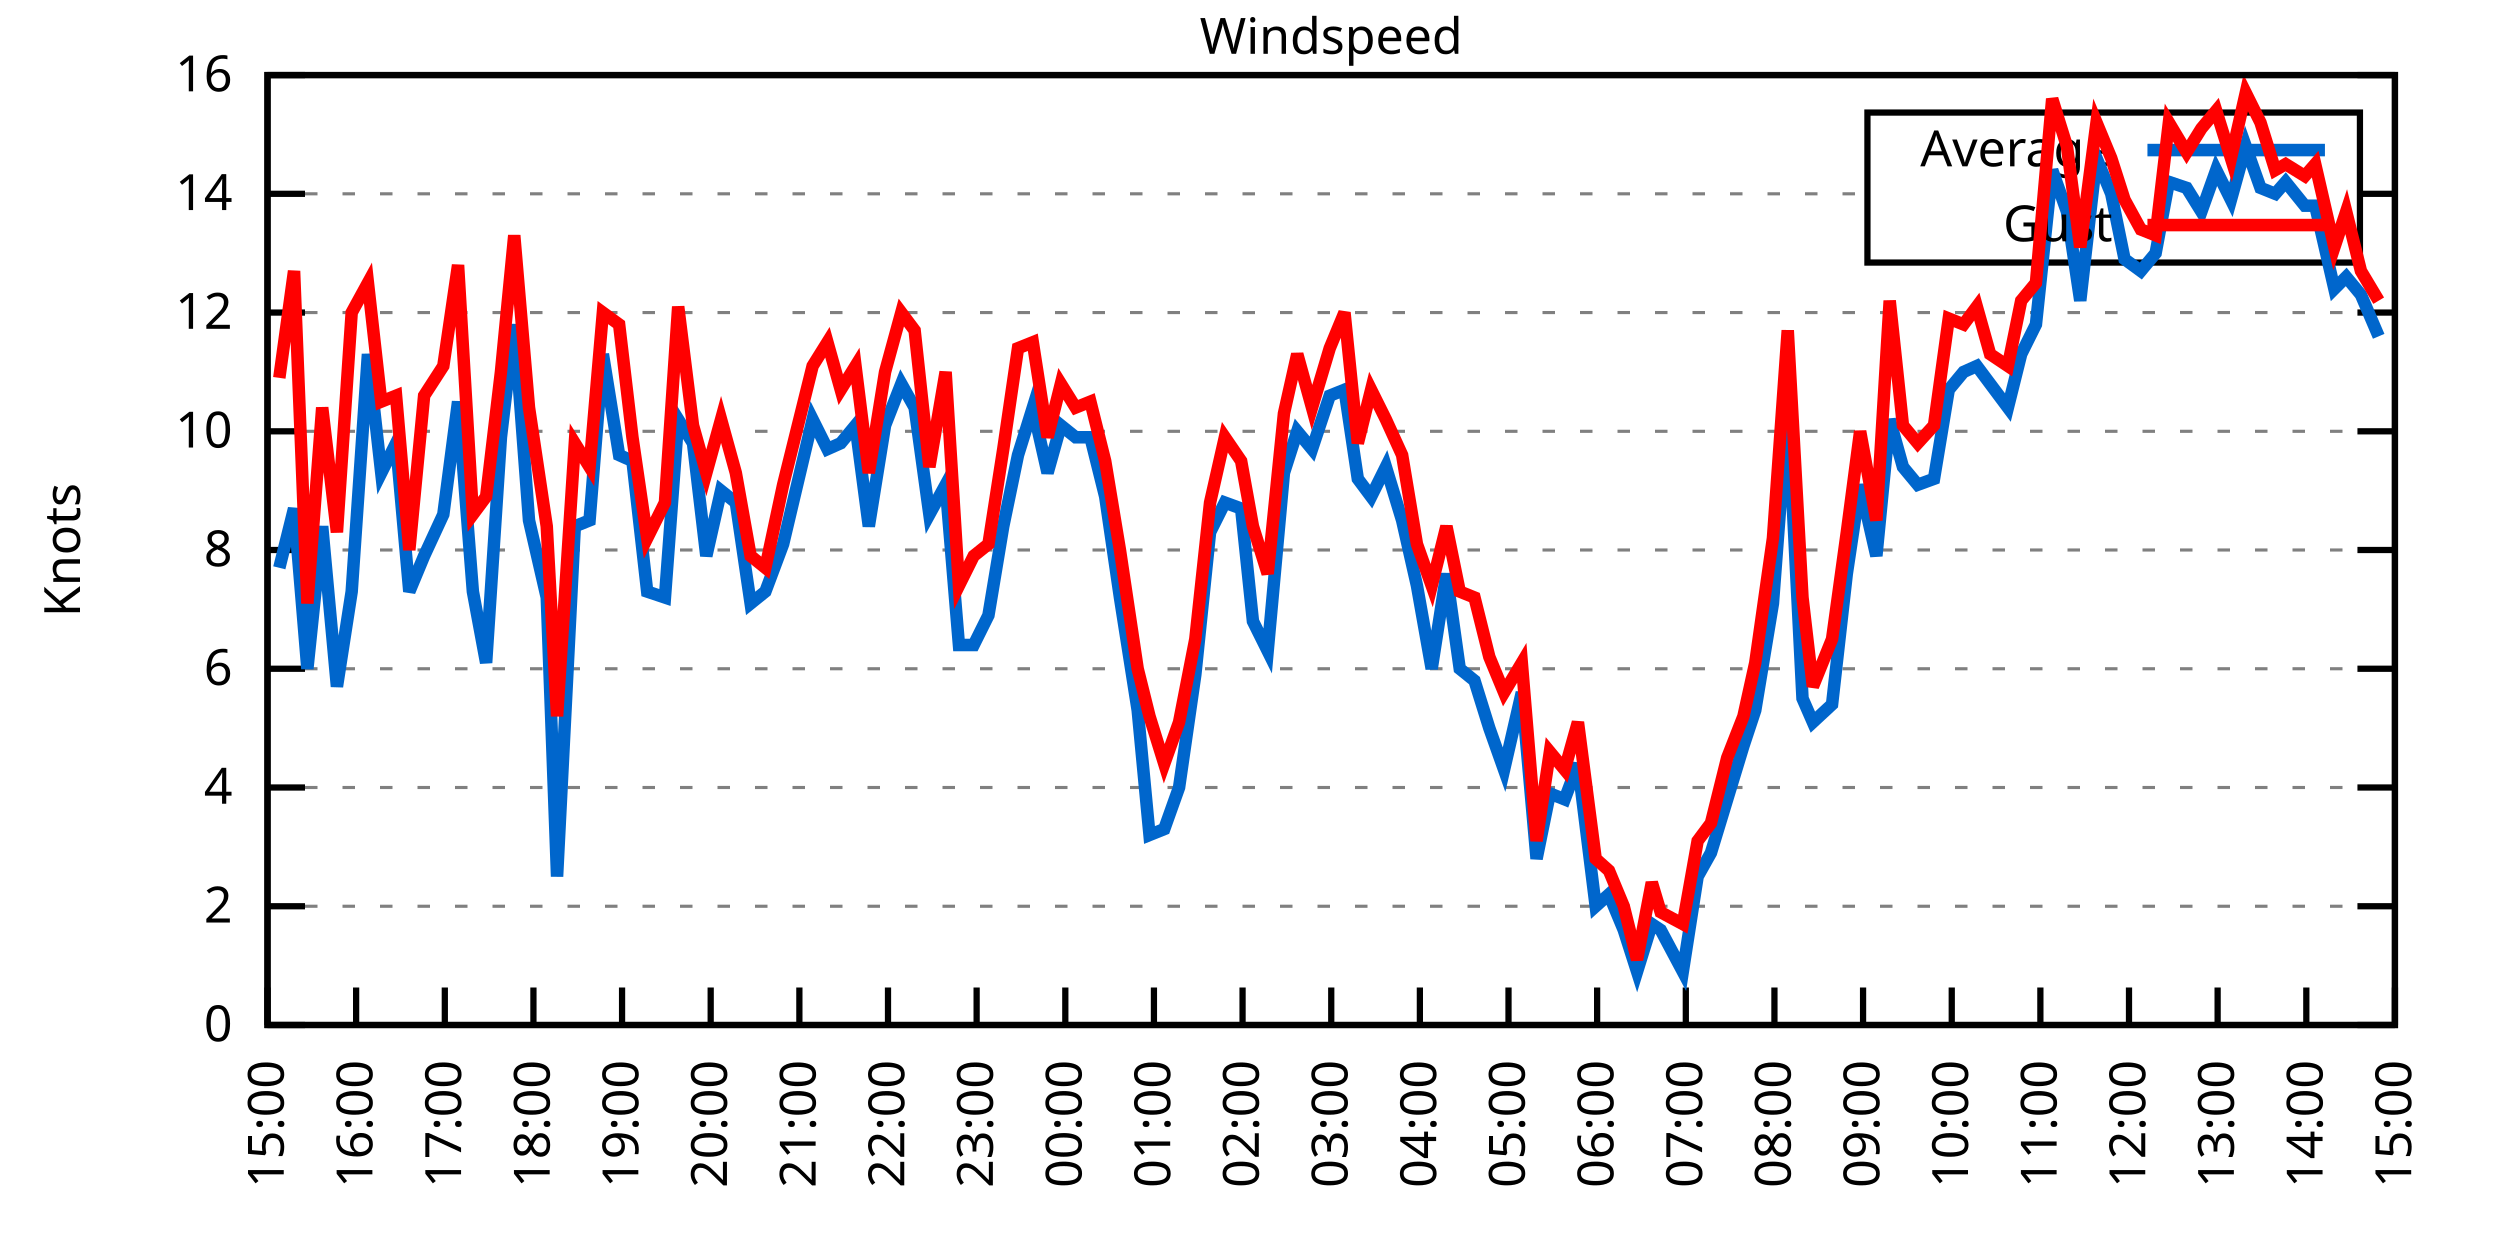
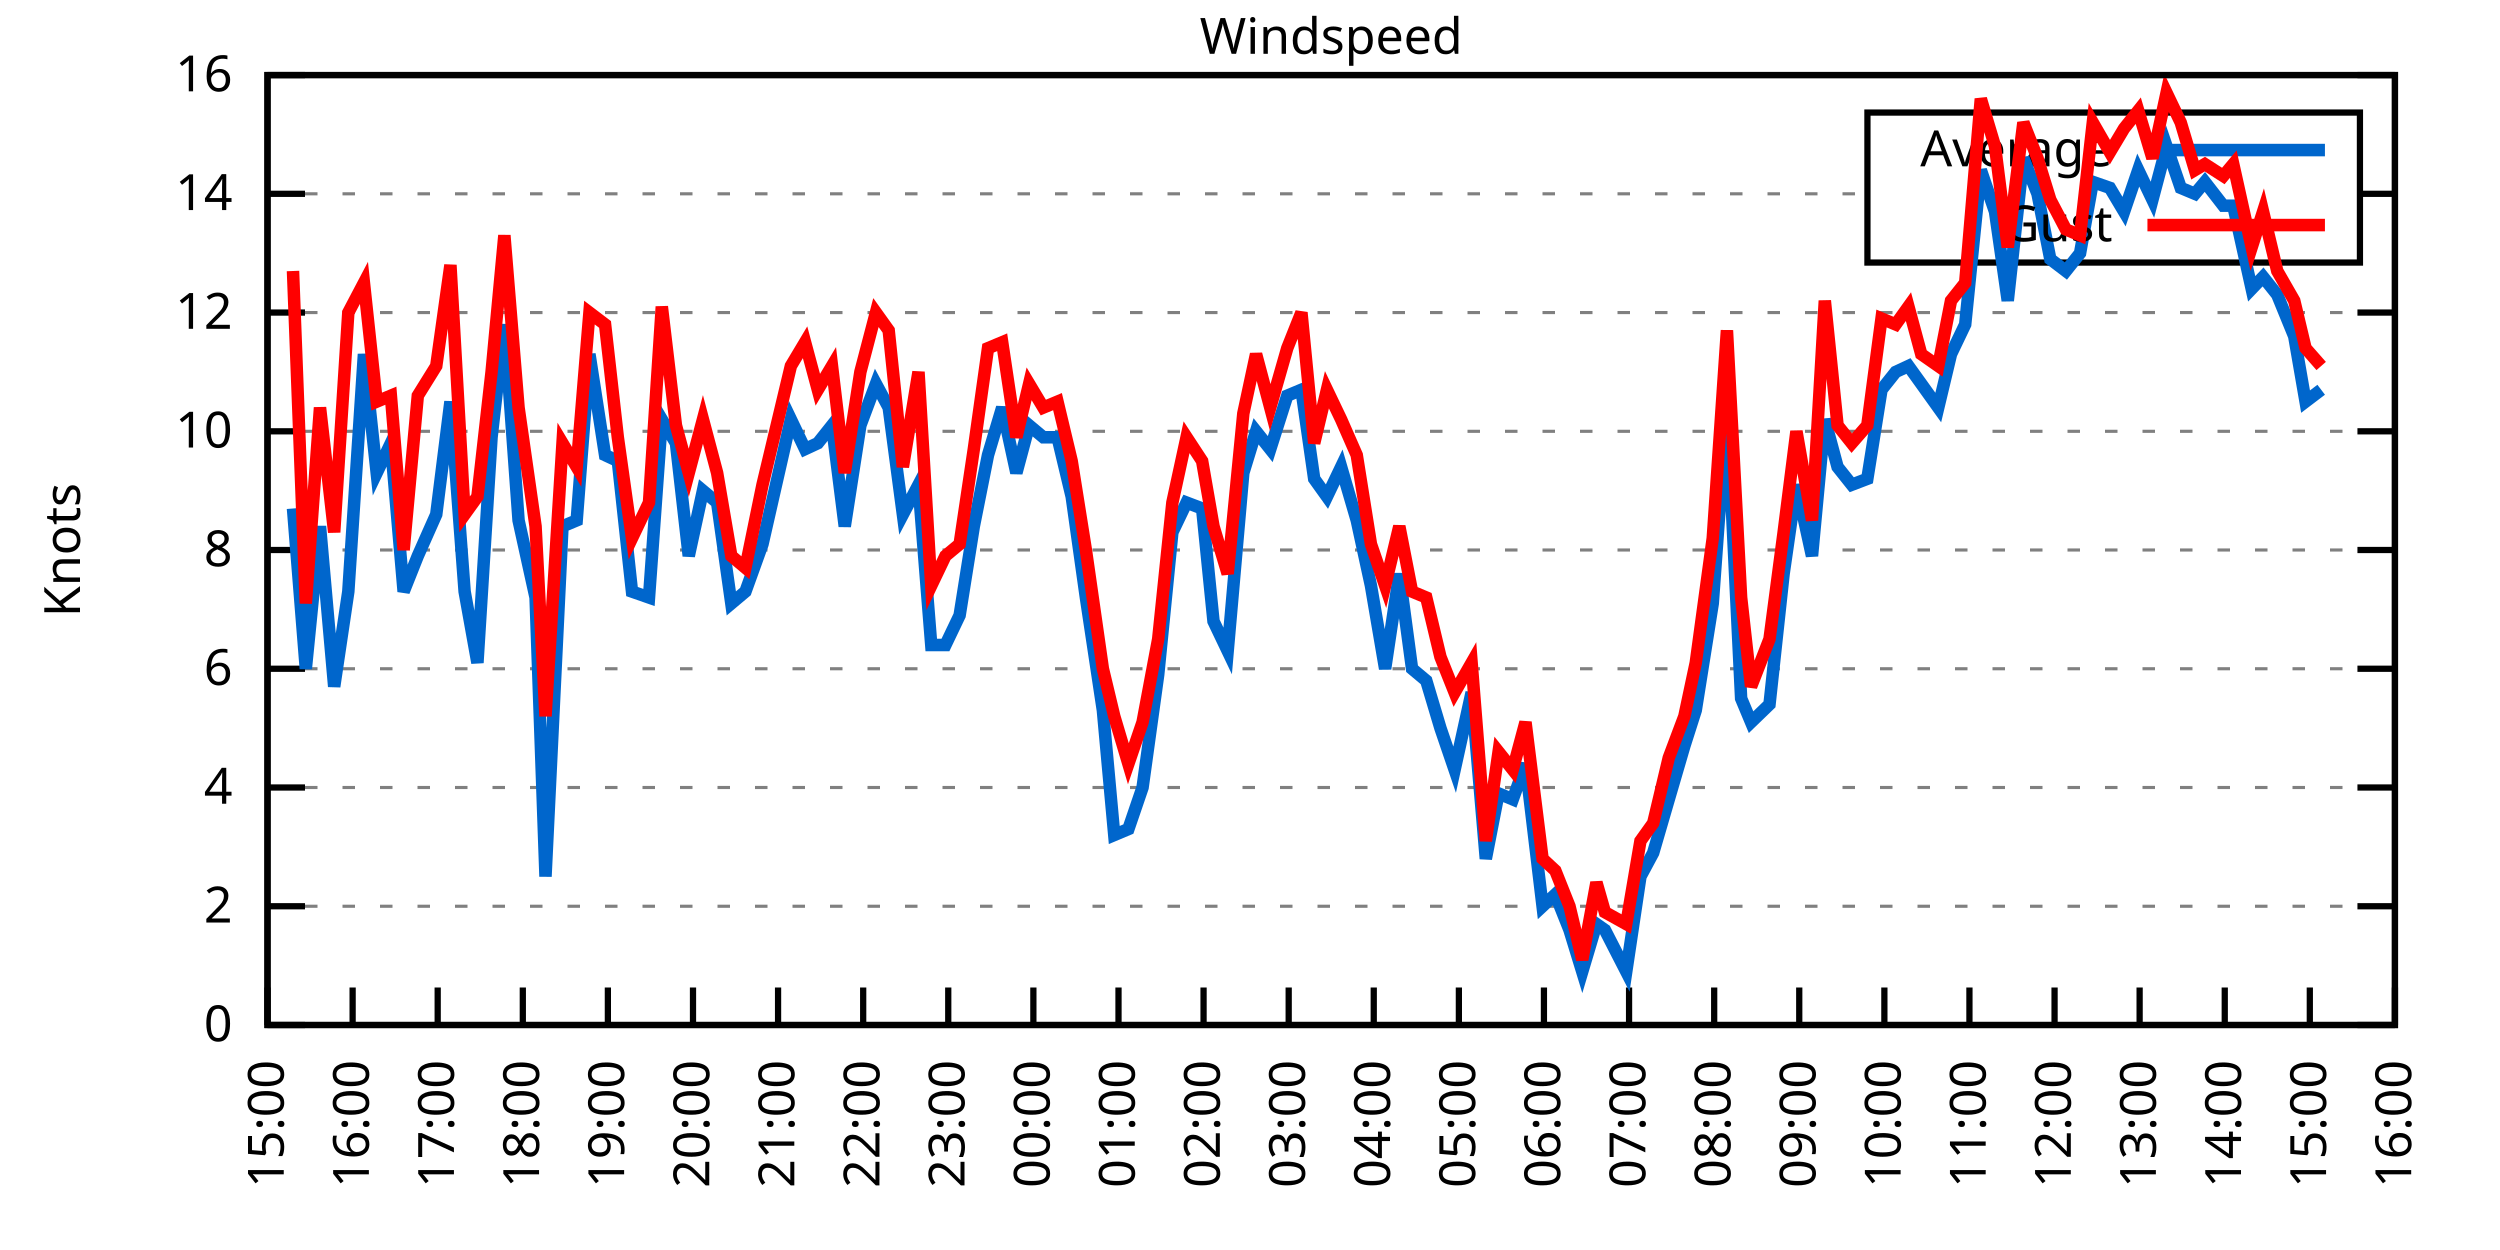
<svg xmlns="http://www.w3.org/2000/svg" xmlns:xlink="http://www.w3.org/1999/xlink" width="400" height="200" viewBox="0 0 400 200">
  <g id="gnuplot_canvas">
    <rect x="0" y="0" width="400" height="200" fill="none" />
    <defs>
      <circle id="gpDot" r="0.5" stroke-width="0.5" stroke="currentColor" />
      <path id="gpPt0" stroke-width="0.333" stroke="currentColor" d="M-1,0 h2 M0,-1 v2" />
      <path id="gpPt1" stroke-width="0.333" stroke="currentColor" d="M-1,-1 L1,1 M1,-1 L-1,1" />
      <path id="gpPt2" stroke-width="0.333" stroke="currentColor" d="M-1,0 L1,0 M0,-1 L0,1 M-1,-1 L1,1 M-1,1 L1,-1" />
      <rect id="gpPt3" stroke-width="0.333" stroke="currentColor" x="-1" y="-1" width="2" height="2" />
      <rect id="gpPt4" stroke-width="0.333" stroke="currentColor" fill="currentColor" x="-1" y="-1" width="2" height="2" />
      <circle id="gpPt5" stroke-width="0.333" stroke="currentColor" cx="0" cy="0" r="1" />
      <use xlink:href="#gpPt5" id="gpPt6" fill="currentColor" stroke="none" />
      <path id="gpPt7" stroke-width="0.333" stroke="currentColor" d="M0,-1.33 L-1.33,0.67 L1.33,0.67 z" />
      <use xlink:href="#gpPt7" id="gpPt8" fill="currentColor" stroke="none" />
      <use xlink:href="#gpPt7" id="gpPt9" stroke="currentColor" transform="rotate(180)" />
      <use xlink:href="#gpPt9" id="gpPt10" fill="currentColor" stroke="none" />
      <use xlink:href="#gpPt3" id="gpPt11" stroke="currentColor" transform="rotate(45)" />
      <use xlink:href="#gpPt11" id="gpPt12" fill="currentColor" stroke="none" />
      <path id="gpPt13" stroke-width="0.333" stroke="currentColor" d="M0,1.330 L1.265,0.411 L0.782,-1.067 L-0.782,-1.076 L-1.265,0.411 z" />
      <use xlink:href="#gpPt13" id="gpPt14" fill="currentColor" stroke="none" />
      <filter id="textbox" filterUnits="objectBoundingBox" x="0" y="0" height="1" width="1">
        <feFlood flood-color="white" flood-opacity="1" result="bgnd" />
        <feComposite in="SourceGraphic" in2="bgnd" operator="atop" />
      </filter>
      <filter id="greybox" filterUnits="objectBoundingBox" x="0" y="0" height="1" width="1">
        <feFlood flood-color="lightgrey" flood-opacity="1" result="grey" />
        <feComposite in="SourceGraphic" in2="grey" operator="atop" />
      </filter>
    </defs>
    <g fill="none" color="white" stroke="currentColor" stroke-width="1.00" stroke-linecap="butt" stroke-linejoin="miter">
</g>
    <g fill="none" color="black" stroke="currentColor" stroke-width="1.00" stroke-linecap="butt" stroke-linejoin="miter">
      <g stroke="none" shape-rendering="crispEdges">
        <polygon fill="rgb(255, 255, 255)" points="42.80,164.00 383.18,164.00 383.18,12.02 42.80,12.02 " />
      </g>
    </g>
    <g fill="none" color="black" stroke="currentColor" stroke-width="1.00" stroke-linecap="butt" stroke-linejoin="miter">
</g>
    <g fill="none" color="black" stroke="black" stroke-width="0.50" stroke-linecap="butt" stroke-linejoin="miter">
</g>
    <g fill="none" color="gray" stroke="currentColor" stroke-width="0.50" stroke-linecap="butt" stroke-linejoin="miter">
      <path stroke="gray" stroke-dasharray="2,4" class="gridline" d="M42.80,164.00 L383.19,164.00  " />
    </g>
    <g fill="none" color="gray" stroke="gray" stroke-width="1.00" stroke-linecap="butt" stroke-linejoin="miter">
</g>
    <g fill="none" color="black" stroke="currentColor" stroke-width="1.00" stroke-linecap="butt" stroke-linejoin="miter">
      <path stroke="black" d="M42.80,164.00 L48.80,164.00 M383.19,164.00 L377.19,164.00  " />
      <g transform="translate(37.20,166.60)" stroke="none" fill="black" font-family="Sans" font-size="8.00" text-anchor="end">
        <text>
          <tspan font-family="Sans"> 0</tspan>
        </text>
      </g>
    </g>
    <g fill="none" color="black" stroke="currentColor" stroke-width="1.00" stroke-linecap="butt" stroke-linejoin="miter">
</g>
    <g fill="none" color="black" stroke="black" stroke-width="0.50" stroke-linecap="butt" stroke-linejoin="miter">
</g>
    <g fill="none" color="gray" stroke="currentColor" stroke-width="0.50" stroke-linecap="butt" stroke-linejoin="miter">
      <path stroke="gray" stroke-dasharray="2,4" class="gridline" d="M42.80,145.00 L383.19,145.00  " />
    </g>
    <g fill="none" color="gray" stroke="gray" stroke-width="1.00" stroke-linecap="butt" stroke-linejoin="miter">
</g>
    <g fill="none" color="black" stroke="currentColor" stroke-width="1.00" stroke-linecap="butt" stroke-linejoin="miter">
      <path stroke="black" d="M42.80,145.00 L48.80,145.00 M383.19,145.00 L377.19,145.00  " />
      <g transform="translate(37.20,147.60)" stroke="none" fill="black" font-family="Sans" font-size="8.00" text-anchor="end">
        <text>
          <tspan font-family="Sans"> 2</tspan>
        </text>
      </g>
    </g>
    <g fill="none" color="black" stroke="currentColor" stroke-width="1.00" stroke-linecap="butt" stroke-linejoin="miter">
</g>
    <g fill="none" color="black" stroke="black" stroke-width="0.50" stroke-linecap="butt" stroke-linejoin="miter">
</g>
    <g fill="none" color="gray" stroke="currentColor" stroke-width="0.50" stroke-linecap="butt" stroke-linejoin="miter">
      <path stroke="gray" stroke-dasharray="2,4" class="gridline" d="M42.80,126.00 L383.19,126.00  " />
    </g>
    <g fill="none" color="gray" stroke="gray" stroke-width="1.00" stroke-linecap="butt" stroke-linejoin="miter">
</g>
    <g fill="none" color="black" stroke="currentColor" stroke-width="1.00" stroke-linecap="butt" stroke-linejoin="miter">
      <path stroke="black" d="M42.80,126.00 L48.80,126.00 M383.19,126.00 L377.19,126.00  " />
      <g transform="translate(37.20,128.60)" stroke="none" fill="black" font-family="Sans" font-size="8.00" text-anchor="end">
        <text>
          <tspan font-family="Sans"> 4</tspan>
        </text>
      </g>
    </g>
    <g fill="none" color="black" stroke="currentColor" stroke-width="1.00" stroke-linecap="butt" stroke-linejoin="miter">
</g>
    <g fill="none" color="black" stroke="black" stroke-width="0.50" stroke-linecap="butt" stroke-linejoin="miter">
</g>
    <g fill="none" color="gray" stroke="currentColor" stroke-width="0.50" stroke-linecap="butt" stroke-linejoin="miter">
      <path stroke="gray" stroke-dasharray="2,4" class="gridline" d="M42.80,107.00 L383.19,107.00  " />
    </g>
    <g fill="none" color="gray" stroke="gray" stroke-width="1.00" stroke-linecap="butt" stroke-linejoin="miter">
</g>
    <g fill="none" color="black" stroke="currentColor" stroke-width="1.00" stroke-linecap="butt" stroke-linejoin="miter">
      <path stroke="black" d="M42.80,107.00 L48.80,107.00 M383.19,107.00 L377.19,107.00  " />
      <g transform="translate(37.20,109.60)" stroke="none" fill="black" font-family="Sans" font-size="8.00" text-anchor="end">
        <text>
          <tspan font-family="Sans"> 6</tspan>
        </text>
      </g>
    </g>
    <g fill="none" color="black" stroke="currentColor" stroke-width="1.00" stroke-linecap="butt" stroke-linejoin="miter">
</g>
    <g fill="none" color="black" stroke="black" stroke-width="0.50" stroke-linecap="butt" stroke-linejoin="miter">
</g>
    <g fill="none" color="gray" stroke="currentColor" stroke-width="0.50" stroke-linecap="butt" stroke-linejoin="miter">
      <path stroke="gray" stroke-dasharray="2,4" class="gridline" d="M42.80,88.00 L383.19,88.00  " />
    </g>
    <g fill="none" color="gray" stroke="gray" stroke-width="1.00" stroke-linecap="butt" stroke-linejoin="miter">
</g>
    <g fill="none" color="black" stroke="currentColor" stroke-width="1.00" stroke-linecap="butt" stroke-linejoin="miter">
      <path stroke="black" d="M42.80,88.00 L48.80,88.00 M383.19,88.00 L377.19,88.00  " />
      <g transform="translate(37.20,90.60)" stroke="none" fill="black" font-family="Sans" font-size="8.00" text-anchor="end">
        <text>
          <tspan font-family="Sans"> 8</tspan>
        </text>
      </g>
    </g>
    <g fill="none" color="black" stroke="currentColor" stroke-width="1.00" stroke-linecap="butt" stroke-linejoin="miter">
</g>
    <g fill="none" color="black" stroke="black" stroke-width="0.50" stroke-linecap="butt" stroke-linejoin="miter">
</g>
    <g fill="none" color="gray" stroke="currentColor" stroke-width="0.50" stroke-linecap="butt" stroke-linejoin="miter">
      <path stroke="gray" stroke-dasharray="2,4" class="gridline" d="M42.80,69.01 L383.19,69.01  " />
    </g>
    <g fill="none" color="gray" stroke="gray" stroke-width="1.00" stroke-linecap="butt" stroke-linejoin="miter">
</g>
    <g fill="none" color="black" stroke="currentColor" stroke-width="1.00" stroke-linecap="butt" stroke-linejoin="miter">
      <path stroke="black" d="M42.80,69.01 L48.80,69.01 M383.19,69.01 L377.19,69.01  " />
      <g transform="translate(37.20,71.61)" stroke="none" fill="black" font-family="Sans" font-size="8.00" text-anchor="end">
        <text>
          <tspan font-family="Sans"> 10</tspan>
        </text>
      </g>
    </g>
    <g fill="none" color="black" stroke="currentColor" stroke-width="1.00" stroke-linecap="butt" stroke-linejoin="miter">
</g>
    <g fill="none" color="black" stroke="black" stroke-width="0.50" stroke-linecap="butt" stroke-linejoin="miter">
</g>
    <g fill="none" color="gray" stroke="currentColor" stroke-width="0.50" stroke-linecap="butt" stroke-linejoin="miter">
      <path stroke="gray" stroke-dasharray="2,4" class="gridline" d="M42.80,50.01 L383.19,50.01  " />
    </g>
    <g fill="none" color="gray" stroke="gray" stroke-width="1.00" stroke-linecap="butt" stroke-linejoin="miter">
</g>
    <g fill="none" color="black" stroke="currentColor" stroke-width="1.00" stroke-linecap="butt" stroke-linejoin="miter">
      <path stroke="black" d="M42.80,50.01 L48.80,50.01 M383.19,50.01 L377.19,50.01  " />
      <g transform="translate(37.20,52.61)" stroke="none" fill="black" font-family="Sans" font-size="8.00" text-anchor="end">
        <text>
          <tspan font-family="Sans"> 12</tspan>
        </text>
      </g>
    </g>
    <g fill="none" color="black" stroke="currentColor" stroke-width="1.00" stroke-linecap="butt" stroke-linejoin="miter">
</g>
    <g fill="none" color="black" stroke="black" stroke-width="0.50" stroke-linecap="butt" stroke-linejoin="miter">
</g>
    <g fill="none" color="gray" stroke="currentColor" stroke-width="0.50" stroke-linecap="butt" stroke-linejoin="miter">
      <path stroke="gray" stroke-dasharray="2,4" class="gridline" d="M42.80,31.01 L298.79,31.01 M377.59,31.01 L383.19,31.01  " />
    </g>
    <g fill="none" color="gray" stroke="gray" stroke-width="1.00" stroke-linecap="butt" stroke-linejoin="miter">
</g>
    <g fill="none" color="black" stroke="currentColor" stroke-width="1.00" stroke-linecap="butt" stroke-linejoin="miter">
      <path stroke="black" d="M42.80,31.01 L48.80,31.01 M383.19,31.01 L377.19,31.01  " />
      <g transform="translate(37.20,33.61)" stroke="none" fill="black" font-family="Sans" font-size="8.00" text-anchor="end">
        <text>
          <tspan font-family="Sans"> 14</tspan>
        </text>
      </g>
    </g>
    <g fill="none" color="black" stroke="currentColor" stroke-width="1.00" stroke-linecap="butt" stroke-linejoin="miter">
</g>
    <g fill="none" color="black" stroke="black" stroke-width="0.50" stroke-linecap="butt" stroke-linejoin="miter">
</g>
    <g fill="none" color="gray" stroke="currentColor" stroke-width="0.50" stroke-linecap="butt" stroke-linejoin="miter">
      <path stroke="gray" stroke-dasharray="2,4" class="gridline" d="M42.80,12.01 L383.19,12.01  " />
    </g>
    <g fill="none" color="gray" stroke="gray" stroke-width="1.00" stroke-linecap="butt" stroke-linejoin="miter">
</g>
    <g fill="none" color="black" stroke="currentColor" stroke-width="1.00" stroke-linecap="butt" stroke-linejoin="miter">
      <path stroke="black" d="M42.80,12.01 L48.80,12.01 M383.19,12.01 L377.19,12.01  " />
      <g transform="translate(37.20,14.61)" stroke="none" fill="black" font-family="Sans" font-size="8.00" text-anchor="end">
        <text>
          <tspan font-family="Sans"> 16</tspan>
        </text>
      </g>
    </g>
    <g fill="none" color="black" stroke="currentColor" stroke-width="1.00" stroke-linecap="butt" stroke-linejoin="miter">
      <path stroke="black" d="M42.80,164.00 L42.80,158.00  " />
      <g transform="translate(45.40,169.60) rotate(270.00)" stroke="none" fill="black" font-family="Sans" font-size="8.00" text-anchor="end">
        <text>
          <tspan font-family="Sans">15:00</tspan>
        </text>
      </g>
    </g>
    <g fill="none" color="black" stroke="currentColor" stroke-width="1.00" stroke-linecap="butt" stroke-linejoin="miter">
-       <path stroke="black" d="M56.98,164.00 L56.98,158.00  " />
-       <g transform="translate(59.58,169.60) rotate(270.00)" stroke="none" fill="black" font-family="Sans" font-size="8.00" text-anchor="end">
+       <path stroke="black" d="M56.42,164.00 L56.42,158.00  " />
+       <g transform="translate(59.02,169.60) rotate(270.00)" stroke="none" fill="black" font-family="Sans" font-size="8.00" text-anchor="end">
        <text>
          <tspan font-family="Sans">16:00</tspan>
        </text>
      </g>
    </g>
    <g fill="none" color="black" stroke="currentColor" stroke-width="1.00" stroke-linecap="butt" stroke-linejoin="miter">
-       <path stroke="black" d="M71.17,164.00 L71.17,158.00  " />
-       <g transform="translate(73.77,169.60) rotate(270.00)" stroke="none" fill="black" font-family="Sans" font-size="8.00" text-anchor="end">
+       <path stroke="black" d="M70.03,164.00 L70.03,158.00  " />
+       <g transform="translate(72.63,169.60) rotate(270.00)" stroke="none" fill="black" font-family="Sans" font-size="8.00" text-anchor="end">
        <text>
          <tspan font-family="Sans">17:00</tspan>
        </text>
      </g>
    </g>
    <g fill="none" color="black" stroke="currentColor" stroke-width="1.00" stroke-linecap="butt" stroke-linejoin="miter">
-       <path stroke="black" d="M85.35,164.00 L85.35,158.00  " />
-       <g transform="translate(87.95,169.60) rotate(270.00)" stroke="none" fill="black" font-family="Sans" font-size="8.00" text-anchor="end">
+       <path stroke="black" d="M83.65,164.00 L83.65,158.00  " />
+       <g transform="translate(86.25,169.60) rotate(270.00)" stroke="none" fill="black" font-family="Sans" font-size="8.00" text-anchor="end">
        <text>
          <tspan font-family="Sans">18:00</tspan>
        </text>
      </g>
    </g>
    <g fill="none" color="black" stroke="currentColor" stroke-width="1.00" stroke-linecap="butt" stroke-linejoin="miter">
-       <path stroke="black" d="M99.53,164.00 L99.53,158.00  " />
-       <g transform="translate(102.13,169.60) rotate(270.00)" stroke="none" fill="black" font-family="Sans" font-size="8.00" text-anchor="end">
+       <path stroke="black" d="M97.26,164.00 L97.26,158.00  " />
+       <g transform="translate(99.86,169.60) rotate(270.00)" stroke="none" fill="black" font-family="Sans" font-size="8.00" text-anchor="end">
        <text>
          <tspan font-family="Sans">19:00</tspan>
        </text>
      </g>
    </g>
    <g fill="none" color="black" stroke="currentColor" stroke-width="1.00" stroke-linecap="butt" stroke-linejoin="miter">
-       <path stroke="black" d="M113.71,164.00 L113.71,158.00  " />
-       <g transform="translate(116.31,169.60) rotate(270.00)" stroke="none" fill="black" font-family="Sans" font-size="8.00" text-anchor="end">
+       <path stroke="black" d="M110.88,164.00 L110.88,158.00  " />
+       <g transform="translate(113.48,169.60) rotate(270.00)" stroke="none" fill="black" font-family="Sans" font-size="8.00" text-anchor="end">
        <text>
          <tspan font-family="Sans">20:00</tspan>
        </text>
      </g>
    </g>
    <g fill="none" color="black" stroke="currentColor" stroke-width="1.00" stroke-linecap="butt" stroke-linejoin="miter">
-       <path stroke="black" d="M127.90,164.00 L127.90,158.00  " />
-       <g transform="translate(130.50,169.60) rotate(270.00)" stroke="none" fill="black" font-family="Sans" font-size="8.00" text-anchor="end">
+       <path stroke="black" d="M124.49,164.00 L124.49,158.00  " />
+       <g transform="translate(127.09,169.60) rotate(270.00)" stroke="none" fill="black" font-family="Sans" font-size="8.00" text-anchor="end">
        <text>
          <tspan font-family="Sans">21:00</tspan>
        </text>
      </g>
    </g>
    <g fill="none" color="black" stroke="currentColor" stroke-width="1.00" stroke-linecap="butt" stroke-linejoin="miter">
-       <path stroke="black" d="M142.08,164.00 L142.08,158.00  " />
-       <g transform="translate(144.68,169.60) rotate(270.00)" stroke="none" fill="black" font-family="Sans" font-size="8.00" text-anchor="end">
+       <path stroke="black" d="M138.11,164.00 L138.11,158.00  " />
+       <g transform="translate(140.71,169.60) rotate(270.00)" stroke="none" fill="black" font-family="Sans" font-size="8.00" text-anchor="end">
        <text>
          <tspan font-family="Sans">22:00</tspan>
        </text>
      </g>
    </g>
    <g fill="none" color="black" stroke="currentColor" stroke-width="1.00" stroke-linecap="butt" stroke-linejoin="miter">
-       <path stroke="black" d="M156.26,164.00 L156.26,158.00  " />
-       <g transform="translate(158.86,169.60) rotate(270.00)" stroke="none" fill="black" font-family="Sans" font-size="8.00" text-anchor="end">
+       <path stroke="black" d="M151.72,164.00 L151.72,158.00  " />
+       <g transform="translate(154.32,169.60) rotate(270.00)" stroke="none" fill="black" font-family="Sans" font-size="8.00" text-anchor="end">
        <text>
          <tspan font-family="Sans">23:00</tspan>
        </text>
      </g>
    </g>
    <g fill="none" color="black" stroke="currentColor" stroke-width="1.00" stroke-linecap="butt" stroke-linejoin="miter">
-       <path stroke="black" d="M170.45,164.00 L170.45,158.00  " />
-       <g transform="translate(173.05,169.60) rotate(270.00)" stroke="none" fill="black" font-family="Sans" font-size="8.00" text-anchor="end">
+       <path stroke="black" d="M165.34,164.00 L165.34,158.00  " />
+       <g transform="translate(167.94,169.60) rotate(270.00)" stroke="none" fill="black" font-family="Sans" font-size="8.00" text-anchor="end">
        <text>
          <tspan font-family="Sans">00:00</tspan>
        </text>
      </g>
    </g>
    <g fill="none" color="black" stroke="currentColor" stroke-width="1.00" stroke-linecap="butt" stroke-linejoin="miter">
-       <path stroke="black" d="M184.63,164.00 L184.63,158.00  " />
-       <g transform="translate(187.23,169.60) rotate(270.00)" stroke="none" fill="black" font-family="Sans" font-size="8.00" text-anchor="end">
+       <path stroke="black" d="M178.96,164.00 L178.96,158.00  " />
+       <g transform="translate(181.56,169.60) rotate(270.00)" stroke="none" fill="black" font-family="Sans" font-size="8.00" text-anchor="end">
        <text>
          <tspan font-family="Sans">01:00</tspan>
        </text>
      </g>
    </g>
    <g fill="none" color="black" stroke="currentColor" stroke-width="1.00" stroke-linecap="butt" stroke-linejoin="miter">
-       <path stroke="black" d="M198.81,164.00 L198.81,158.00  " />
-       <g transform="translate(201.41,169.60) rotate(270.00)" stroke="none" fill="black" font-family="Sans" font-size="8.00" text-anchor="end">
+       <path stroke="black" d="M192.57,164.00 L192.57,158.00  " />
+       <g transform="translate(195.17,169.60) rotate(270.00)" stroke="none" fill="black" font-family="Sans" font-size="8.00" text-anchor="end">
        <text>
          <tspan font-family="Sans">02:00</tspan>
        </text>
      </g>
    </g>
    <g fill="none" color="black" stroke="currentColor" stroke-width="1.00" stroke-linecap="butt" stroke-linejoin="miter">
-       <path stroke="black" d="M213.00,164.00 L213.00,158.00  " />
-       <g transform="translate(215.60,169.60) rotate(270.00)" stroke="none" fill="black" font-family="Sans" font-size="8.00" text-anchor="end">
+       <path stroke="black" d="M206.19,164.00 L206.19,158.00  " />
+       <g transform="translate(208.79,169.60) rotate(270.00)" stroke="none" fill="black" font-family="Sans" font-size="8.00" text-anchor="end">
        <text>
          <tspan font-family="Sans">03:00</tspan>
        </text>
      </g>
    </g>
    <g fill="none" color="black" stroke="currentColor" stroke-width="1.00" stroke-linecap="butt" stroke-linejoin="miter">
-       <path stroke="black" d="M227.18,164.00 L227.18,158.00  " />
-       <g transform="translate(229.78,169.60) rotate(270.00)" stroke="none" fill="black" font-family="Sans" font-size="8.00" text-anchor="end">
+       <path stroke="black" d="M219.80,164.00 L219.80,158.00  " />
+       <g transform="translate(222.40,169.60) rotate(270.00)" stroke="none" fill="black" font-family="Sans" font-size="8.00" text-anchor="end">
        <text>
          <tspan font-family="Sans">04:00</tspan>
        </text>
      </g>
    </g>
    <g fill="none" color="black" stroke="currentColor" stroke-width="1.00" stroke-linecap="butt" stroke-linejoin="miter">
-       <path stroke="black" d="M241.36,164.00 L241.36,158.00  " />
-       <g transform="translate(243.96,169.60) rotate(270.00)" stroke="none" fill="black" font-family="Sans" font-size="8.00" text-anchor="end">
+       <path stroke="black" d="M233.42,164.00 L233.42,158.00  " />
+       <g transform="translate(236.02,169.60) rotate(270.00)" stroke="none" fill="black" font-family="Sans" font-size="8.00" text-anchor="end">
        <text>
          <tspan font-family="Sans">05:00</tspan>
        </text>
      </g>
    </g>
    <g fill="none" color="black" stroke="currentColor" stroke-width="1.00" stroke-linecap="butt" stroke-linejoin="miter">
-       <path stroke="black" d="M255.54,164.00 L255.54,158.00  " />
-       <g transform="translate(258.14,169.60) rotate(270.00)" stroke="none" fill="black" font-family="Sans" font-size="8.00" text-anchor="end">
+       <path stroke="black" d="M247.03,164.00 L247.03,158.00  " />
+       <g transform="translate(249.63,169.60) rotate(270.00)" stroke="none" fill="black" font-family="Sans" font-size="8.00" text-anchor="end">
        <text>
          <tspan font-family="Sans">06:00</tspan>
        </text>
      </g>
    </g>
    <g fill="none" color="black" stroke="currentColor" stroke-width="1.00" stroke-linecap="butt" stroke-linejoin="miter">
-       <path stroke="black" d="M269.73,164.00 L269.73,158.00  " />
-       <g transform="translate(272.33,169.60) rotate(270.00)" stroke="none" fill="black" font-family="Sans" font-size="8.00" text-anchor="end">
+       <path stroke="black" d="M260.65,164.00 L260.65,158.00  " />
+       <g transform="translate(263.25,169.60) rotate(270.00)" stroke="none" fill="black" font-family="Sans" font-size="8.00" text-anchor="end">
        <text>
          <tspan font-family="Sans">07:00</tspan>
        </text>
      </g>
    </g>
    <g fill="none" color="black" stroke="currentColor" stroke-width="1.00" stroke-linecap="butt" stroke-linejoin="miter">
-       <path stroke="black" d="M283.91,164.00 L283.91,158.00  " />
-       <g transform="translate(286.51,169.60) rotate(270.00)" stroke="none" fill="black" font-family="Sans" font-size="8.00" text-anchor="end">
+       <path stroke="black" d="M274.27,164.00 L274.27,158.00  " />
+       <g transform="translate(276.87,169.60) rotate(270.00)" stroke="none" fill="black" font-family="Sans" font-size="8.00" text-anchor="end">
        <text>
          <tspan font-family="Sans">08:00</tspan>
        </text>
      </g>
    </g>
    <g fill="none" color="black" stroke="currentColor" stroke-width="1.00" stroke-linecap="butt" stroke-linejoin="miter">
-       <path stroke="black" d="M298.09,164.00 L298.09,158.00  " />
-       <g transform="translate(300.69,169.60) rotate(270.00)" stroke="none" fill="black" font-family="Sans" font-size="8.00" text-anchor="end">
+       <path stroke="black" d="M287.88,164.00 L287.88,158.00  " />
+       <g transform="translate(290.48,169.60) rotate(270.00)" stroke="none" fill="black" font-family="Sans" font-size="8.00" text-anchor="end">
        <text>
          <tspan font-family="Sans">09:00</tspan>
        </text>
      </g>
    </g>
    <g fill="none" color="black" stroke="currentColor" stroke-width="1.00" stroke-linecap="butt" stroke-linejoin="miter">
-       <path stroke="black" d="M312.28,164.00 L312.28,158.00  " />
-       <g transform="translate(314.88,169.60) rotate(270.00)" stroke="none" fill="black" font-family="Sans" font-size="8.00" text-anchor="end">
+       <path stroke="black" d="M301.50,164.00 L301.50,158.00  " />
+       <g transform="translate(304.10,169.60) rotate(270.00)" stroke="none" fill="black" font-family="Sans" font-size="8.00" text-anchor="end">
        <text>
          <tspan font-family="Sans">10:00</tspan>
        </text>
      </g>
    </g>
    <g fill="none" color="black" stroke="currentColor" stroke-width="1.00" stroke-linecap="butt" stroke-linejoin="miter">
-       <path stroke="black" d="M326.46,164.00 L326.46,158.00  " />
-       <g transform="translate(329.06,169.60) rotate(270.00)" stroke="none" fill="black" font-family="Sans" font-size="8.00" text-anchor="end">
+       <path stroke="black" d="M315.11,164.00 L315.11,158.00  " />
+       <g transform="translate(317.71,169.60) rotate(270.00)" stroke="none" fill="black" font-family="Sans" font-size="8.00" text-anchor="end">
        <text>
          <tspan font-family="Sans">11:00</tspan>
        </text>
      </g>
    </g>
    <g fill="none" color="black" stroke="currentColor" stroke-width="1.00" stroke-linecap="butt" stroke-linejoin="miter">
-       <path stroke="black" d="M340.64,164.00 L340.64,158.00  " />
-       <g transform="translate(343.24,169.60) rotate(270.00)" stroke="none" fill="black" font-family="Sans" font-size="8.00" text-anchor="end">
+       <path stroke="black" d="M328.73,164.00 L328.73,158.00  " />
+       <g transform="translate(331.33,169.60) rotate(270.00)" stroke="none" fill="black" font-family="Sans" font-size="8.00" text-anchor="end">
        <text>
          <tspan font-family="Sans">12:00</tspan>
        </text>
      </g>
    </g>
    <g fill="none" color="black" stroke="currentColor" stroke-width="1.00" stroke-linecap="butt" stroke-linejoin="miter">
-       <path stroke="black" d="M354.82,164.00 L354.82,158.00  " />
-       <g transform="translate(357.42,169.60) rotate(270.00)" stroke="none" fill="black" font-family="Sans" font-size="8.00" text-anchor="end">
+       <path stroke="black" d="M342.34,164.00 L342.34,158.00  " />
+       <g transform="translate(344.94,169.60) rotate(270.00)" stroke="none" fill="black" font-family="Sans" font-size="8.00" text-anchor="end">
        <text>
          <tspan font-family="Sans">13:00</tspan>
        </text>
      </g>
    </g>
    <g fill="none" color="black" stroke="currentColor" stroke-width="1.00" stroke-linecap="butt" stroke-linejoin="miter">
-       <path stroke="black" d="M369.01,164.00 L369.01,158.00  " />
-       <g transform="translate(371.61,169.60) rotate(270.00)" stroke="none" fill="black" font-family="Sans" font-size="8.00" text-anchor="end">
+       <path stroke="black" d="M355.96,164.00 L355.96,158.00  " />
+       <g transform="translate(358.56,169.60) rotate(270.00)" stroke="none" fill="black" font-family="Sans" font-size="8.00" text-anchor="end">
        <text>
          <tspan font-family="Sans">14:00</tspan>
+         </text>
+       </g>
+     </g>
+     <g fill="none" color="black" stroke="currentColor" stroke-width="1.00" stroke-linecap="butt" stroke-linejoin="miter">
+       <path stroke="black" d="M369.57,164.00 L369.57,158.00  " />
+       <g transform="translate(372.17,169.60) rotate(270.00)" stroke="none" fill="black" font-family="Sans" font-size="8.00" text-anchor="end">
+         <text>
+           <tspan font-family="Sans">15:00</tspan>
        </text>
      </g>
    </g>
    <g fill="none" color="black" stroke="currentColor" stroke-width="1.00" stroke-linecap="butt" stroke-linejoin="miter">
      <path stroke="black" d="M383.19,164.00 L383.19,158.00  " />
      <g transform="translate(385.79,169.60) rotate(270.00)" stroke="none" fill="black" font-family="Sans" font-size="8.00" text-anchor="end">
        <text>
-           <tspan font-family="Sans">15:00</tspan>
+           <tspan font-family="Sans">16:00</tspan>
        </text>
      </g>
    </g>
    <g fill="none" color="black" stroke="currentColor" stroke-width="1.00" stroke-linecap="butt" stroke-linejoin="miter">
</g>
    <g fill="none" color="black" stroke="currentColor" stroke-width="1.00" stroke-linecap="butt" stroke-linejoin="miter">
      <path stroke="black" d="M42.80,12.01 L42.80,164.00 L383.19,164.00 L383.19,12.01 L42.80,12.01 Z  " />
    </g>
    <g fill="none" color="black" stroke="currentColor" stroke-width="1.00" stroke-linecap="butt" stroke-linejoin="miter">
</g>
    <g fill="none" color="black" stroke="currentColor" stroke-width="1.00" stroke-linecap="butt" stroke-linejoin="miter">
      <path stroke="black" d="M298.79,42.01 L298.79,18.01 L377.59,18.01 L377.59,42.01 L298.79,42.01 Z  " />
    </g>
    <g id="Windspeed_plot_1">
      <g fill="none" color="white" stroke="black" stroke-width="2.00" stroke-linecap="butt" stroke-linejoin="miter">
</g>
      <g fill="none" color="black" stroke="currentColor" stroke-width="2.00" stroke-linecap="butt" stroke-linejoin="miter">
        <g transform="translate(337.99,26.61)" stroke="none" fill="black" font-family="Sans" font-size="8.00" text-anchor="end">
          <text>
            <tspan font-family="Sans">Average</tspan>
          </text>
        </g>
      </g>
      <g fill="none" color="black" stroke="currentColor" stroke-width="2.00" stroke-linecap="butt" stroke-linejoin="miter">
-         <path stroke="rgb(  0, 102, 204)" d="M343.59,24.01 L371.99,24.01 M44.69,90.85 L47.05,81.36 L49.18,107.00 L51.55,84.21 L53.91,109.85 L56.27,94.65   L58.87,56.66 L61.00,75.66 L63.37,70.91 L65.49,94.65 L67.86,88.95 L70.93,82.31 L73.29,64.26 L75.66,94.65   L77.78,106.05 L80.15,69.96 L82.28,51.91 L84.64,83.26 L87.48,95.60 L89.13,140.25 L91.97,84.21 L94.33,83.26   L96.46,56.66 L99.06,72.81 L101.19,73.76 L103.55,94.65 L106.39,95.60 L108.51,67.11 L110.88,70.91 L113.01,88.95   L115.37,78.51 L117.73,80.41 L120.10,96.55 L122.46,94.65 L125.30,87.06 L130.02,67.11 L132.39,71.86 L134.52,70.91   L136.88,68.06 L139.01,84.21 L141.61,68.06 L144.21,61.41 L146.34,65.21 L148.70,82.31 L151.30,77.56 L153.43,103.20   L155.79,103.20 L158.15,98.45 L160.52,84.21 L162.88,72.81 L165.25,65.21 L167.61,75.66 L169.74,68.06 L172.10,69.96   L174.46,69.96 L176.83,79.46 L179.19,95.60 L182.03,113.65 L183.92,133.60 L186.28,132.65 L188.65,126.00 L191.25,107.95   L193.61,85.16 L195.98,80.41 L198.58,81.36 L200.47,99.40 L202.83,104.15 L205.43,75.66 L207.56,69.01 L209.92,71.86   L212.76,63.31 L215.12,62.36 L217.25,76.61 L219.38,79.46 L221.74,74.71 L224.34,83.26 L226.71,93.70 L229.07,107.00   L231.43,91.80 L233.56,107.00 L235.92,108.90 L238.29,116.50 L240.65,123.15 L243.49,110.80 L245.85,137.40 L247.98,126.95   L250.34,127.90 L252.47,122.20 L255.31,145.00 L257.43,143.10 L259.80,148.80 L261.93,155.45 L264.29,147.85 L265.71,148.80   L269.25,155.45 L271.62,140.25 L273.75,136.45 L276.35,127.90 L278.95,119.35 L280.84,113.65 L283.67,96.55 L286.04,65.21   L288.40,111.75 L290.06,115.55 L293.13,112.70 L295.49,91.80 L297.62,77.56 L300.22,88.95 L302.35,67.11 L304.47,74.71   L306.84,77.56 L309.44,76.61 L311.80,62.36 L314.17,59.51 L316.29,58.56 L318.42,61.41 L321.26,65.21 L323.39,56.66   L325.75,51.91 L328.35,27.21 L330.71,33.86 L332.84,48.11 L335.44,25.31 L337.80,31.01 L339.93,41.46 L342.53,43.36   L344.90,40.51 L347.02,29.11 L349.86,30.06 L352.22,33.86 L354.59,27.21 L356.95,31.96 L359.32,23.41 L361.68,30.06   L364.04,31.01 L365.70,29.11 L368.77,32.91 L370.43,32.91 L373.50,46.21 L375.39,44.31 L377.75,47.16 L380.59,53.81    " />
+         <path stroke="rgb(  0, 102, 204)" d="M343.59,24.01 L371.99,24.01 M46.88,81.36 L48.93,107.00 L51.20,84.21 L53.47,109.85 L55.73,94.65 L58.23,56.66   L60.27,75.66 L62.54,70.91 L64.58,94.65 L66.85,88.95 L69.80,82.31 L72.07,64.26 L74.34,94.65 L76.39,106.05   L78.65,69.96 L80.70,51.91 L82.97,83.26 L85.69,95.60 L87.28,140.25 L90.00,84.21 L92.27,83.26 L94.31,56.66   L96.81,72.81 L98.85,73.76 L101.12,94.65 L103.84,95.60 L105.89,67.11 L108.15,70.91 L110.20,88.95 L112.47,78.51   L114.74,80.41 L117.01,96.55 L119.27,94.65 L122.00,87.06 L126.54,67.11 L128.81,71.86 L130.85,70.91 L133.12,68.06   L135.16,84.21 L137.66,68.06 L140.15,61.41 L142.19,65.21 L144.46,82.31 L146.96,77.56 L149.00,103.20 L151.27,103.20   L153.54,98.45 L155.81,84.21 L158.08,72.81 L160.35,65.21 L162.62,75.66 L164.66,68.06 L166.93,69.96 L169.20,69.96   L171.47,79.46 L173.74,95.60 L176.46,113.65 L178.28,133.60 L180.54,132.65 L182.81,126.00 L185.31,107.95 L187.58,85.16   L189.85,80.41 L192.34,81.36 L194.16,99.40 L196.43,104.15 L198.93,75.66 L200.97,69.01 L203.24,71.86 L205.96,63.31   L208.23,62.36 L210.27,76.61 L212.31,79.46 L214.58,74.71 L217.08,83.26 L219.35,93.70 L221.62,107.00 L223.89,91.80   L225.93,107.00 L228.20,108.90 L230.47,116.50 L232.74,123.15 L235.46,110.80 L237.73,137.40 L239.77,126.95 L242.04,127.90   L244.08,122.20 L246.81,145.00 L248.85,143.10 L251.12,148.80 L253.16,155.45 L255.43,147.85 L256.79,148.80 L260.20,155.45   L262.47,140.25 L264.51,136.45 L267.00,127.90 L269.50,119.35 L271.32,113.65 L274.04,96.55 L276.31,65.21 L278.58,111.75   L280.17,115.55 L283.12,112.70 L285.38,91.80 L287.43,77.56 L289.92,88.95 L291.97,67.11 L294.01,74.71 L296.28,77.56   L298.77,76.61 L301.04,62.36 L303.31,59.51 L305.35,58.56 L307.40,61.41 L310.12,65.21 L312.16,56.66 L314.43,51.91   L316.93,27.21 L319.20,33.86 L321.24,48.11 L323.74,25.31 L326.00,31.01 L328.05,41.46 L330.54,43.36 L332.81,40.51   L334.85,29.11 L337.58,30.06 L339.85,33.86 L342.12,27.21 L344.39,31.96 L346.65,23.41 L348.92,30.06 L351.19,31.01   L352.78,29.11 L355.73,32.91 L357.32,32.91 L360.27,46.21 L362.09,44.31 L364.36,47.16 L367.08,53.81 L368.89,64.26   L371.39,62.36  " />
      </g>
    </g>
    <g id="Windspeed_plot_2">
      <g fill="none" color="black" stroke="currentColor" stroke-width="2.00" stroke-linecap="butt" stroke-linejoin="miter">
        <g transform="translate(337.99,38.61)" stroke="none" fill="black" font-family="Sans" font-size="8.00" text-anchor="end">
          <text>
            <tspan font-family="Sans">Gust</tspan>
          </text>
        </g>
      </g>
      <g fill="none" color="black" stroke="currentColor" stroke-width="2.00" stroke-linecap="butt" stroke-linejoin="miter">
-         <path stroke="rgb(255,   0,   0)" d="M343.59,36.01 L371.99,36.01 M44.69,60.46 L47.05,43.36 L49.18,96.55 L51.55,65.21 L53.91,85.16 L56.27,50.01   L58.87,45.26 L61.00,64.26 L63.37,63.31 L65.49,88.00 L67.86,63.31 L70.93,58.56 L73.29,42.41 L75.66,82.31   L77.78,79.46 L80.15,59.51 L82.28,37.66 L84.64,65.21 L87.48,84.21 L89.13,114.60 L91.97,70.91 L94.33,74.71   L96.46,50.01 L99.06,51.91 L101.19,69.96 L103.55,86.11 L106.39,80.41 L108.51,49.06 L110.88,68.06 L113.01,75.66   L115.37,67.11 L117.73,75.66 L120.10,88.95 L122.46,90.85 L125.30,77.56 L130.02,58.56 L132.39,54.76 L134.52,62.36   L136.88,58.56 L139.01,75.66 L141.61,59.51 L144.21,50.01 L146.34,52.86 L148.70,74.71 L151.30,59.51 L153.43,93.70   L155.79,88.95 L158.15,87.06 L160.52,71.86 L162.88,55.71 L165.25,54.76 L167.61,69.96 L169.74,61.41 L172.10,65.21   L174.46,64.26 L176.83,73.76 L179.19,88.00 L182.03,107.00 L183.92,114.60 L186.28,122.20 L188.65,115.55 L191.25,102.25   L193.61,80.41 L195.98,69.96 L198.58,73.76 L200.47,84.21 L202.83,91.80 L205.43,66.16 L207.56,56.66 L209.92,65.21   L212.76,55.71 L215.12,50.01 L217.25,70.91 L219.38,62.36 L221.74,67.11 L224.34,72.81 L226.71,87.06 L229.07,93.70   L231.43,84.21 L233.56,94.65 L235.92,95.60 L238.29,105.10 L240.65,110.80 L243.49,106.05 L245.85,134.55 L247.98,120.30   L250.34,123.15 L252.47,115.55 L255.31,137.40 L257.43,139.30 L259.80,145.00 L261.93,153.55 L264.29,141.20 L265.71,145.95   L269.25,147.85 L271.62,134.55 L273.75,131.70 L276.35,121.25 L278.95,114.60 L280.84,106.05 L283.67,86.11 L286.04,52.86   L288.40,95.60 L290.06,109.85 L293.13,102.25 L295.49,85.16 L297.62,69.01 L300.22,83.26 L302.35,48.11 L304.47,68.06   L306.84,70.91 L309.44,68.06 L311.80,50.96 L314.17,51.91 L316.29,49.06 L318.42,56.66 L321.26,58.56 L323.39,48.11   L325.75,45.26 L328.35,15.81 L330.71,23.41 L332.84,39.56 L335.44,19.61 L337.80,25.31 L339.93,31.96 L342.53,36.71   L344.90,37.66 L347.02,19.61 L349.86,24.36 L352.22,20.56 L354.59,17.71 L356.95,25.31 L359.32,14.86 L361.68,19.61   L364.04,27.21 L365.70,26.26 L368.77,28.16 L370.43,26.26 L373.50,39.56 L375.39,33.86 L377.75,43.36 L380.59,48.11    " />
+         <path stroke="rgb(255,   0,   0)" d="M343.59,36.01 L371.99,36.01 M46.88,43.36 L48.93,96.55 L51.20,65.21 L53.47,85.16 L55.73,50.01 L58.23,45.26   L60.27,64.26 L62.54,63.31 L64.58,88.00 L66.85,63.31 L69.80,58.56 L72.07,42.41 L74.34,82.31 L76.39,79.46   L78.65,59.51 L80.70,37.66 L82.97,65.21 L85.69,84.21 L87.28,114.60 L90.00,70.91 L92.27,74.71 L94.31,50.01   L96.81,51.91 L98.85,69.96 L101.12,86.11 L103.84,80.41 L105.89,49.06 L108.15,68.06 L110.20,75.66 L112.47,67.11   L114.74,75.66 L117.01,88.95 L119.27,90.85 L122.00,77.56 L126.54,58.56 L128.81,54.76 L130.85,62.36 L133.12,58.56   L135.16,75.66 L137.66,59.51 L140.15,50.01 L142.19,52.86 L144.46,74.71 L146.96,59.51 L149.00,93.70 L151.27,88.95   L153.54,87.06 L155.81,71.86 L158.08,55.71 L160.35,54.76 L162.62,69.96 L164.66,61.41 L166.93,65.21 L169.20,64.26   L171.47,73.76 L173.74,88.00 L176.46,107.00 L178.28,114.60 L180.54,122.20 L182.81,115.55 L185.31,102.25 L187.58,80.41   L189.85,69.96 L192.34,73.76 L194.16,84.21 L196.43,91.80 L198.93,66.16 L200.97,56.66 L203.24,65.21 L205.96,55.71   L208.23,50.01 L210.27,70.91 L212.31,62.36 L214.58,67.11 L217.08,72.81 L219.35,87.06 L221.62,93.70 L223.89,84.21   L225.93,94.65 L228.20,95.60 L230.47,105.10 L232.74,110.80 L235.46,106.05 L237.73,134.55 L239.77,120.30 L242.04,123.15   L244.08,115.55 L246.81,137.40 L248.85,139.30 L251.12,145.00 L253.16,153.55 L255.43,141.20 L256.79,145.95 L260.20,147.85   L262.47,134.55 L264.51,131.70 L267.00,121.25 L269.50,114.60 L271.32,106.05 L274.04,86.11 L276.31,52.86 L278.58,95.60   L280.17,109.85 L283.12,102.25 L285.38,85.16 L287.43,69.01 L289.92,83.26 L291.97,48.11 L294.01,68.06 L296.28,70.91   L298.77,68.06 L301.04,50.96 L303.31,51.91 L305.35,49.06 L307.40,56.66 L310.12,58.56 L312.16,48.11 L314.43,45.26   L316.93,15.81 L319.20,23.41 L321.24,39.56 L323.74,19.61 L326.00,25.31 L328.05,31.96 L330.54,36.71 L332.81,37.66   L334.85,19.61 L337.58,24.36 L339.85,20.56 L342.12,17.71 L344.39,25.31 L346.65,14.86 L348.92,19.61 L351.19,27.21   L352.78,26.26 L355.73,28.16 L357.32,26.26 L360.27,39.56 L362.09,33.86 L364.36,43.36 L367.08,48.11 L368.89,55.71   L371.39,58.56  " />
      </g>
    </g>
    <g fill="none" color="black" stroke="currentColor" stroke-width="2.00" stroke-linecap="butt" stroke-linejoin="miter">
</g>
    <g fill="none" color="black" stroke="black" stroke-width="1.00" stroke-linecap="butt" stroke-linejoin="miter">
</g>
    <g fill="none" color="black" stroke="currentColor" stroke-width="1.00" stroke-linecap="butt" stroke-linejoin="miter">
      <path stroke="black" d="M42.80,12.01 L42.80,164.00 L383.19,164.00 L383.19,12.01 L42.80,12.01 Z  " />
      <g transform="translate(12.80,88.01) rotate(270.00)" stroke="none" fill="black" font-family="Sans" font-size="8.00" text-anchor="middle">
        <text>
          <tspan font-family="Sans">Knots</tspan>
        </text>
      </g>
    </g>
    <g fill="none" color="black" stroke="currentColor" stroke-width="1.00" stroke-linecap="butt" stroke-linejoin="miter">
</g>
    <g fill="none" color="black" stroke="currentColor" stroke-width="1.00" stroke-linecap="butt" stroke-linejoin="miter">
      <g transform="translate(212.99,8.61)" stroke="none" fill="black" font-family="Sans" font-size="8.00" text-anchor="middle">
        <text>
          <tspan font-family="Sans">Windspeed</tspan>
        </text>
      </g>
    </g>
    <g fill="none" color="black" stroke="currentColor" stroke-width="1.00" stroke-linecap="butt" stroke-linejoin="miter">
</g>
  </g>
</svg>
